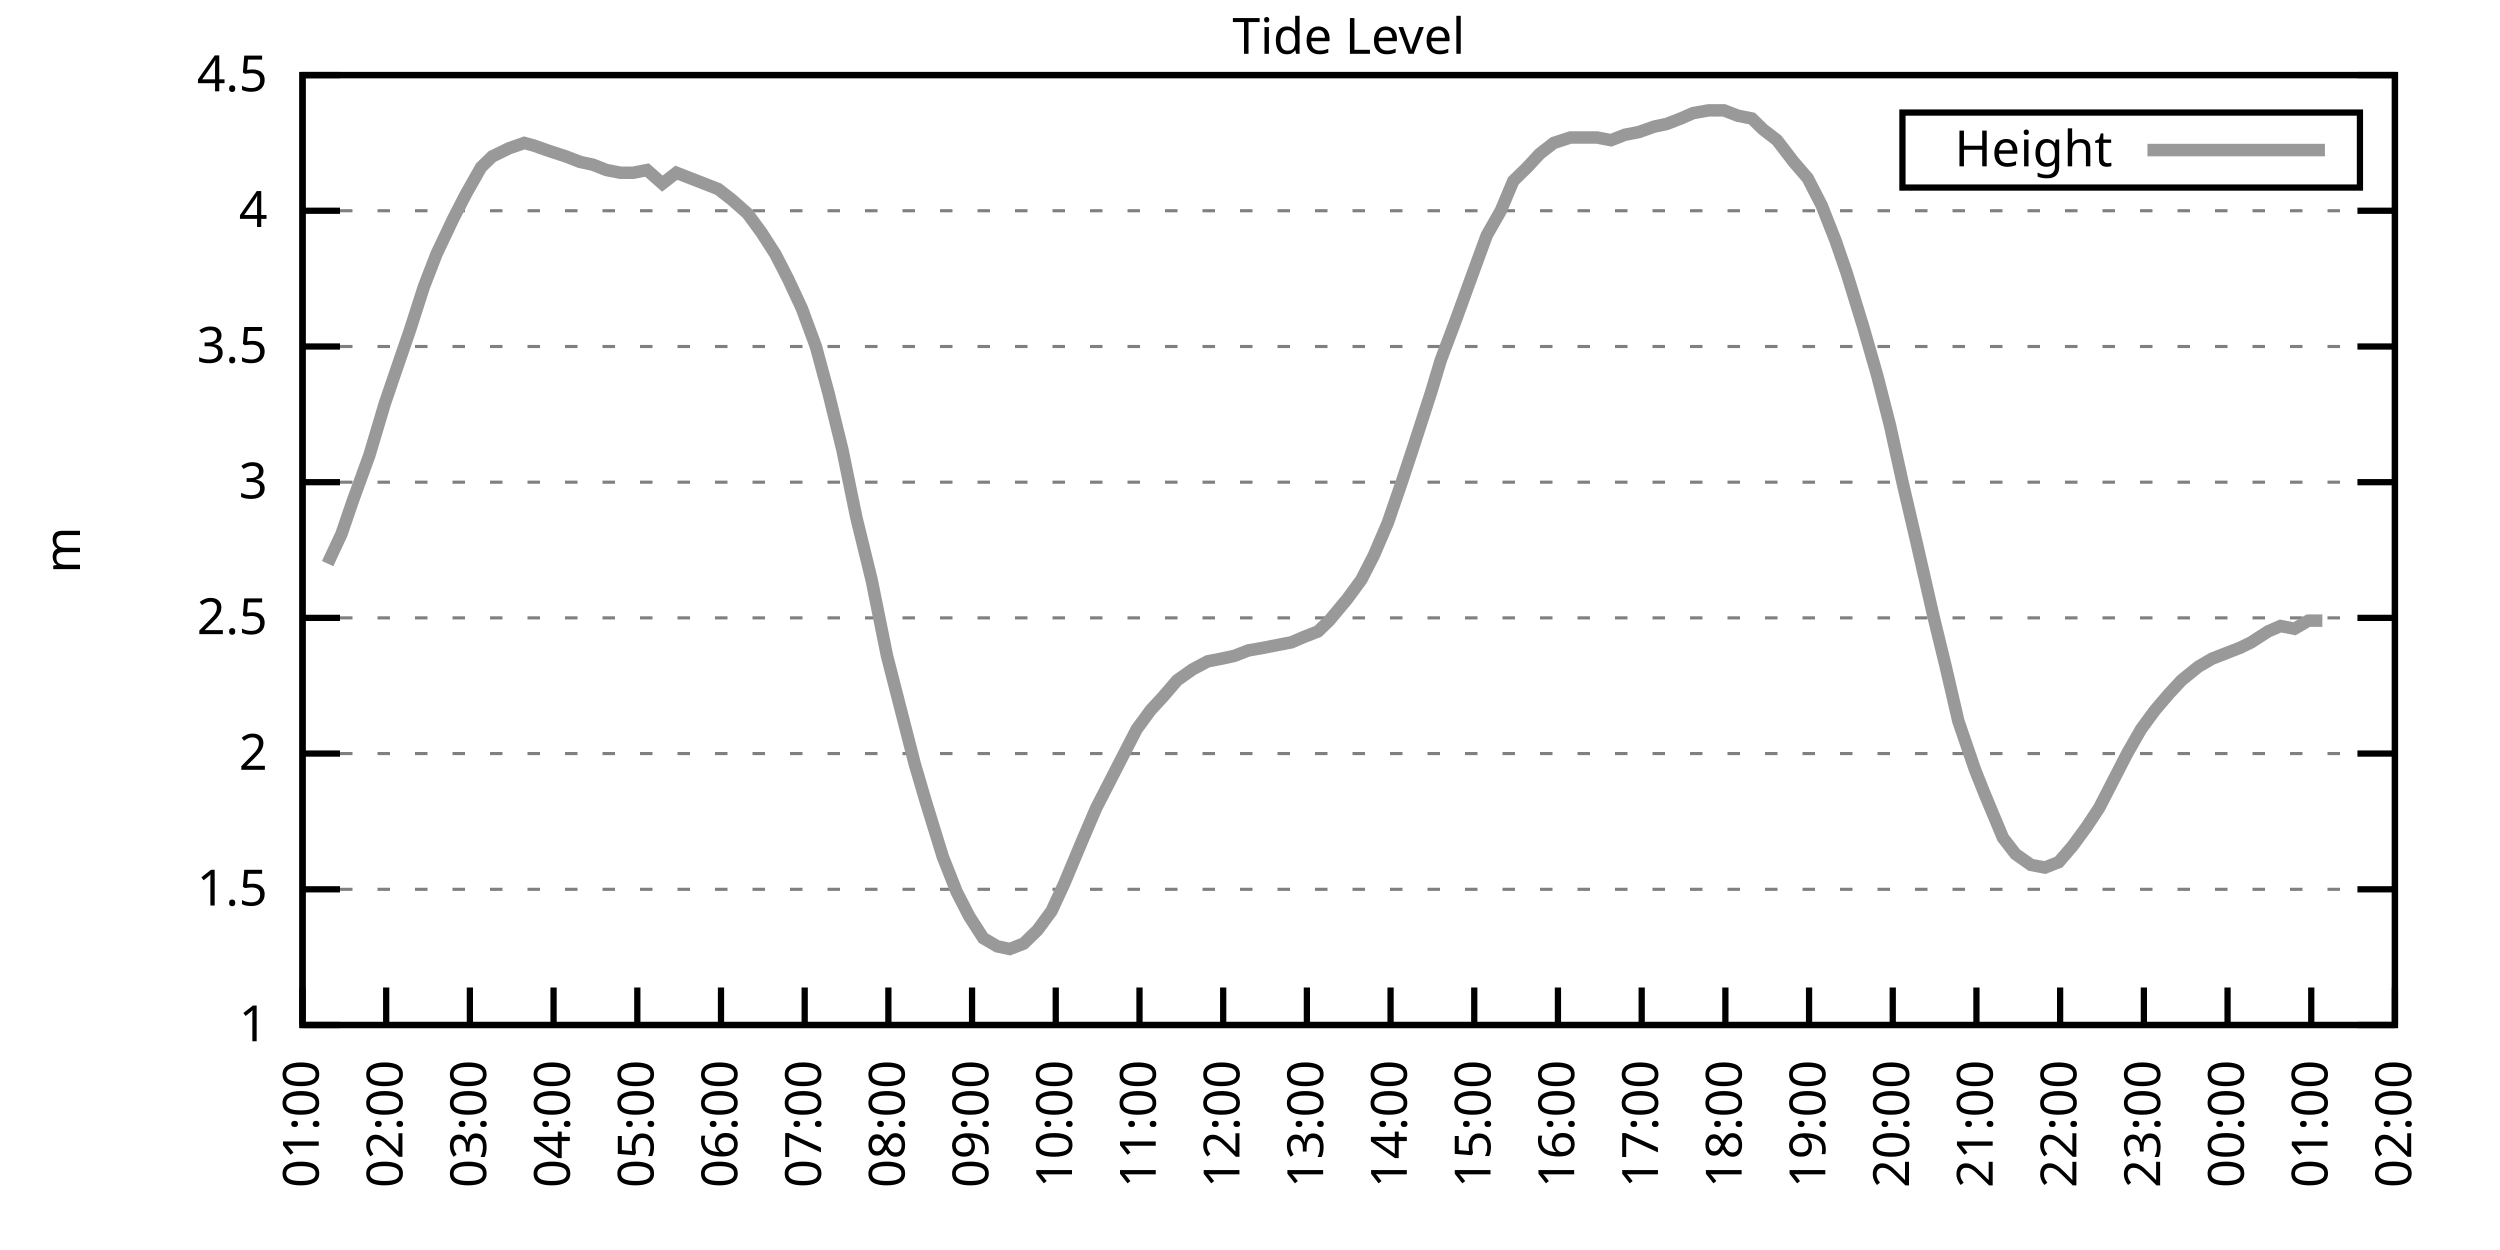
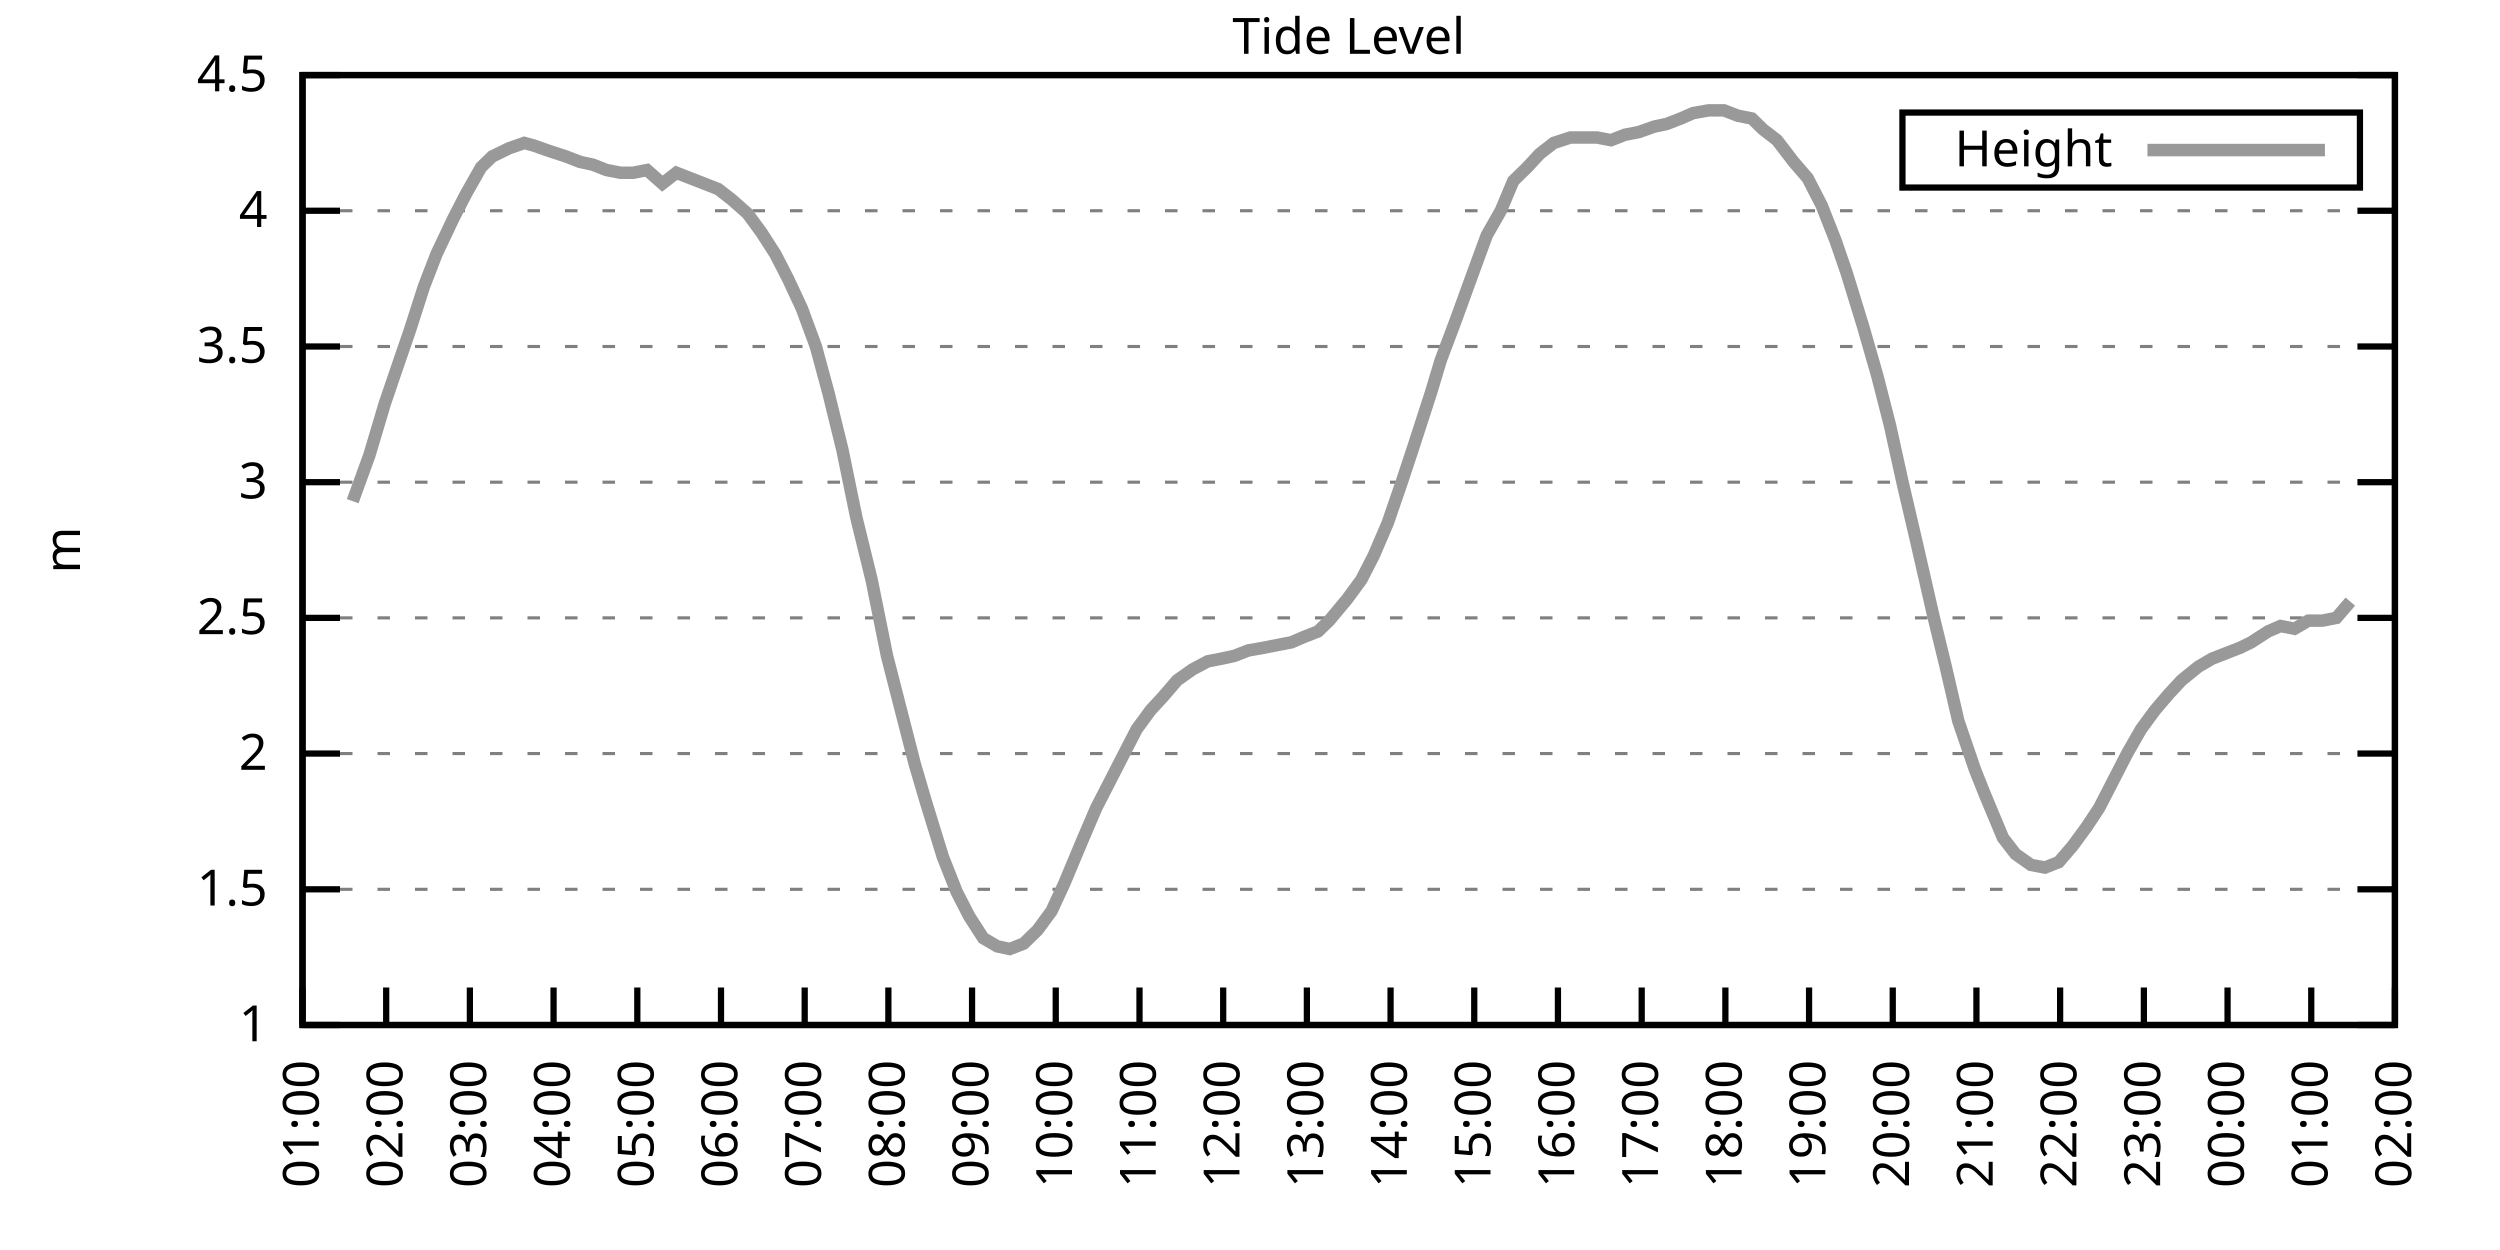
<svg xmlns="http://www.w3.org/2000/svg" xmlns:xlink="http://www.w3.org/1999/xlink" width="400" height="200" viewBox="0 0 400 200">
  <g id="gnuplot_canvas">
    <rect x="0" y="0" width="400" height="200" fill="none" />
    <defs>
      <circle id="gpDot" r="0.5" stroke-width="0.5" stroke="currentColor" />
      <path id="gpPt0" stroke-width="0.333" stroke="currentColor" d="M-1,0 h2 M0,-1 v2" />
      <path id="gpPt1" stroke-width="0.333" stroke="currentColor" d="M-1,-1 L1,1 M1,-1 L-1,1" />
      <path id="gpPt2" stroke-width="0.333" stroke="currentColor" d="M-1,0 L1,0 M0,-1 L0,1 M-1,-1 L1,1 M-1,1 L1,-1" />
      <rect id="gpPt3" stroke-width="0.333" stroke="currentColor" x="-1" y="-1" width="2" height="2" />
      <rect id="gpPt4" stroke-width="0.333" stroke="currentColor" fill="currentColor" x="-1" y="-1" width="2" height="2" />
      <circle id="gpPt5" stroke-width="0.333" stroke="currentColor" cx="0" cy="0" r="1" />
      <use xlink:href="#gpPt5" id="gpPt6" fill="currentColor" stroke="none" />
      <path id="gpPt7" stroke-width="0.333" stroke="currentColor" d="M0,-1.33 L-1.33,0.67 L1.33,0.67 z" />
      <use xlink:href="#gpPt7" id="gpPt8" fill="currentColor" stroke="none" />
      <use xlink:href="#gpPt7" id="gpPt9" stroke="currentColor" transform="rotate(180)" />
      <use xlink:href="#gpPt9" id="gpPt10" fill="currentColor" stroke="none" />
      <use xlink:href="#gpPt3" id="gpPt11" stroke="currentColor" transform="rotate(45)" />
      <use xlink:href="#gpPt11" id="gpPt12" fill="currentColor" stroke="none" />
      <path id="gpPt13" stroke-width="0.333" stroke="currentColor" d="M0,1.330 L1.265,0.411 L0.782,-1.067 L-0.782,-1.076 L-1.265,0.411 z" />
      <use xlink:href="#gpPt13" id="gpPt14" fill="currentColor" stroke="none" />
      <filter id="textbox" filterUnits="objectBoundingBox" x="0" y="0" height="1" width="1">
        <feFlood flood-color="white" flood-opacity="1" result="bgnd" />
        <feComposite in="SourceGraphic" in2="bgnd" operator="atop" />
      </filter>
      <filter id="greybox" filterUnits="objectBoundingBox" x="0" y="0" height="1" width="1">
        <feFlood flood-color="lightgrey" flood-opacity="1" result="grey" />
        <feComposite in="SourceGraphic" in2="grey" operator="atop" />
      </filter>
    </defs>
    <g fill="none" color="white" stroke="currentColor" stroke-width="1.00" stroke-linecap="butt" stroke-linejoin="miter">
</g>
    <g fill="none" color="black" stroke="currentColor" stroke-width="1.00" stroke-linecap="butt" stroke-linejoin="miter">
      <g stroke="none" shape-rendering="crispEdges">
        <polygon fill="rgb(255, 255, 255)" points="48.40,164.00 383.18,164.00 383.18,12.02 48.40,12.02 " />
      </g>
    </g>
    <g fill="none" color="black" stroke="currentColor" stroke-width="1.00" stroke-linecap="butt" stroke-linejoin="miter">
</g>
    <g fill="none" color="black" stroke="black" stroke-width="0.50" stroke-linecap="butt" stroke-linejoin="miter">
</g>
    <g fill="none" color="gray" stroke="currentColor" stroke-width="0.50" stroke-linecap="butt" stroke-linejoin="miter">
      <path stroke="gray" stroke-dasharray="2,4" class="gridline" d="M48.40,164.00 L383.19,164.00  " />
    </g>
    <g fill="none" color="gray" stroke="gray" stroke-width="1.00" stroke-linecap="butt" stroke-linejoin="miter">
</g>
    <g fill="none" color="black" stroke="currentColor" stroke-width="1.00" stroke-linecap="butt" stroke-linejoin="miter">
      <path stroke="black" d="M48.40,164.00 L54.40,164.00 M383.19,164.00 L377.19,164.00  " />
      <g transform="translate(42.80,166.60)" stroke="none" fill="black" font-family="Sans" font-size="8.00" text-anchor="end">
        <text>
          <tspan font-family="Sans"> 1</tspan>
        </text>
      </g>
    </g>
    <g fill="none" color="black" stroke="currentColor" stroke-width="1.00" stroke-linecap="butt" stroke-linejoin="miter">
</g>
    <g fill="none" color="black" stroke="black" stroke-width="0.50" stroke-linecap="butt" stroke-linejoin="miter">
</g>
    <g fill="none" color="gray" stroke="currentColor" stroke-width="0.50" stroke-linecap="butt" stroke-linejoin="miter">
      <path stroke="gray" stroke-dasharray="2,4" class="gridline" d="M48.40,142.29 L383.19,142.29  " />
    </g>
    <g fill="none" color="gray" stroke="gray" stroke-width="1.00" stroke-linecap="butt" stroke-linejoin="miter">
</g>
    <g fill="none" color="black" stroke="currentColor" stroke-width="1.00" stroke-linecap="butt" stroke-linejoin="miter">
      <path stroke="black" d="M48.40,142.29 L54.40,142.29 M383.19,142.29 L377.19,142.29  " />
      <g transform="translate(42.80,144.89)" stroke="none" fill="black" font-family="Sans" font-size="8.00" text-anchor="end">
        <text>
          <tspan font-family="Sans"> 1.5</tspan>
        </text>
      </g>
    </g>
    <g fill="none" color="black" stroke="currentColor" stroke-width="1.00" stroke-linecap="butt" stroke-linejoin="miter">
</g>
    <g fill="none" color="black" stroke="black" stroke-width="0.50" stroke-linecap="butt" stroke-linejoin="miter">
</g>
    <g fill="none" color="gray" stroke="currentColor" stroke-width="0.50" stroke-linecap="butt" stroke-linejoin="miter">
      <path stroke="gray" stroke-dasharray="2,4" class="gridline" d="M48.40,120.57 L383.19,120.57  " />
    </g>
    <g fill="none" color="gray" stroke="gray" stroke-width="1.00" stroke-linecap="butt" stroke-linejoin="miter">
</g>
    <g fill="none" color="black" stroke="currentColor" stroke-width="1.00" stroke-linecap="butt" stroke-linejoin="miter">
      <path stroke="black" d="M48.40,120.57 L54.40,120.57 M383.19,120.57 L377.19,120.57  " />
      <g transform="translate(42.80,123.17)" stroke="none" fill="black" font-family="Sans" font-size="8.00" text-anchor="end">
        <text>
          <tspan font-family="Sans"> 2</tspan>
        </text>
      </g>
    </g>
    <g fill="none" color="black" stroke="currentColor" stroke-width="1.00" stroke-linecap="butt" stroke-linejoin="miter">
</g>
    <g fill="none" color="black" stroke="black" stroke-width="0.50" stroke-linecap="butt" stroke-linejoin="miter">
</g>
    <g fill="none" color="gray" stroke="currentColor" stroke-width="0.50" stroke-linecap="butt" stroke-linejoin="miter">
      <path stroke="gray" stroke-dasharray="2,4" class="gridline" d="M48.40,98.86 L383.19,98.86  " />
    </g>
    <g fill="none" color="gray" stroke="gray" stroke-width="1.00" stroke-linecap="butt" stroke-linejoin="miter">
</g>
    <g fill="none" color="black" stroke="currentColor" stroke-width="1.00" stroke-linecap="butt" stroke-linejoin="miter">
      <path stroke="black" d="M48.40,98.86 L54.40,98.86 M383.19,98.86 L377.19,98.86  " />
      <g transform="translate(42.80,101.46)" stroke="none" fill="black" font-family="Sans" font-size="8.00" text-anchor="end">
        <text>
          <tspan font-family="Sans"> 2.5</tspan>
        </text>
      </g>
    </g>
    <g fill="none" color="black" stroke="currentColor" stroke-width="1.00" stroke-linecap="butt" stroke-linejoin="miter">
</g>
    <g fill="none" color="black" stroke="black" stroke-width="0.50" stroke-linecap="butt" stroke-linejoin="miter">
</g>
    <g fill="none" color="gray" stroke="currentColor" stroke-width="0.50" stroke-linecap="butt" stroke-linejoin="miter">
      <path stroke="gray" stroke-dasharray="2,4" class="gridline" d="M48.40,77.15 L383.19,77.15  " />
    </g>
    <g fill="none" color="gray" stroke="gray" stroke-width="1.00" stroke-linecap="butt" stroke-linejoin="miter">
</g>
    <g fill="none" color="black" stroke="currentColor" stroke-width="1.00" stroke-linecap="butt" stroke-linejoin="miter">
      <path stroke="black" d="M48.40,77.15 L54.40,77.15 M383.19,77.15 L377.19,77.15  " />
      <g transform="translate(42.80,79.75)" stroke="none" fill="black" font-family="Sans" font-size="8.00" text-anchor="end">
        <text>
          <tspan font-family="Sans"> 3</tspan>
        </text>
      </g>
    </g>
    <g fill="none" color="black" stroke="currentColor" stroke-width="1.00" stroke-linecap="butt" stroke-linejoin="miter">
</g>
    <g fill="none" color="black" stroke="black" stroke-width="0.50" stroke-linecap="butt" stroke-linejoin="miter">
</g>
    <g fill="none" color="gray" stroke="currentColor" stroke-width="0.50" stroke-linecap="butt" stroke-linejoin="miter">
      <path stroke="gray" stroke-dasharray="2,4" class="gridline" d="M48.40,55.44 L383.19,55.44  " />
    </g>
    <g fill="none" color="gray" stroke="gray" stroke-width="1.00" stroke-linecap="butt" stroke-linejoin="miter">
</g>
    <g fill="none" color="black" stroke="currentColor" stroke-width="1.00" stroke-linecap="butt" stroke-linejoin="miter">
      <path stroke="black" d="M48.40,55.44 L54.40,55.44 M383.19,55.44 L377.19,55.44  " />
      <g transform="translate(42.80,58.04)" stroke="none" fill="black" font-family="Sans" font-size="8.00" text-anchor="end">
        <text>
          <tspan font-family="Sans"> 3.5</tspan>
        </text>
      </g>
    </g>
    <g fill="none" color="black" stroke="currentColor" stroke-width="1.00" stroke-linecap="butt" stroke-linejoin="miter">
</g>
    <g fill="none" color="black" stroke="black" stroke-width="0.50" stroke-linecap="butt" stroke-linejoin="miter">
</g>
    <g fill="none" color="gray" stroke="currentColor" stroke-width="0.50" stroke-linecap="butt" stroke-linejoin="miter">
      <path stroke="gray" stroke-dasharray="2,4" class="gridline" d="M48.40,33.72 L383.19,33.72  " />
    </g>
    <g fill="none" color="gray" stroke="gray" stroke-width="1.00" stroke-linecap="butt" stroke-linejoin="miter">
</g>
    <g fill="none" color="black" stroke="currentColor" stroke-width="1.00" stroke-linecap="butt" stroke-linejoin="miter">
      <path stroke="black" d="M48.40,33.72 L54.40,33.72 M383.19,33.72 L377.19,33.72  " />
      <g transform="translate(42.80,36.32)" stroke="none" fill="black" font-family="Sans" font-size="8.00" text-anchor="end">
        <text>
          <tspan font-family="Sans"> 4</tspan>
        </text>
      </g>
    </g>
    <g fill="none" color="black" stroke="currentColor" stroke-width="1.00" stroke-linecap="butt" stroke-linejoin="miter">
</g>
    <g fill="none" color="black" stroke="black" stroke-width="0.50" stroke-linecap="butt" stroke-linejoin="miter">
</g>
    <g fill="none" color="gray" stroke="currentColor" stroke-width="0.50" stroke-linecap="butt" stroke-linejoin="miter">
      <path stroke="gray" stroke-dasharray="2,4" class="gridline" d="M48.40,12.01 L383.19,12.01  " />
    </g>
    <g fill="none" color="gray" stroke="gray" stroke-width="1.00" stroke-linecap="butt" stroke-linejoin="miter">
</g>
    <g fill="none" color="black" stroke="currentColor" stroke-width="1.00" stroke-linecap="butt" stroke-linejoin="miter">
      <path stroke="black" d="M48.40,12.01 L54.40,12.01 M383.19,12.01 L377.19,12.01  " />
      <g transform="translate(42.80,14.61)" stroke="none" fill="black" font-family="Sans" font-size="8.00" text-anchor="end">
        <text>
          <tspan font-family="Sans"> 4.5</tspan>
        </text>
      </g>
    </g>
    <g fill="none" color="black" stroke="currentColor" stroke-width="1.00" stroke-linecap="butt" stroke-linejoin="miter">
      <path stroke="black" d="M48.40,164.00 L48.40,158.00  " />
      <g transform="translate(51.00,169.60) rotate(270.00)" stroke="none" fill="black" font-family="Sans" font-size="8.00" text-anchor="end">
        <text>
          <tspan font-family="Sans">01:00</tspan>
        </text>
      </g>
    </g>
    <g fill="none" color="black" stroke="currentColor" stroke-width="1.00" stroke-linecap="butt" stroke-linejoin="miter">
      <path stroke="black" d="M61.79,164.00 L61.79,158.00  " />
      <g transform="translate(64.39,169.60) rotate(270.00)" stroke="none" fill="black" font-family="Sans" font-size="8.00" text-anchor="end">
        <text>
          <tspan font-family="Sans">02:00</tspan>
        </text>
      </g>
    </g>
    <g fill="none" color="black" stroke="currentColor" stroke-width="1.00" stroke-linecap="butt" stroke-linejoin="miter">
      <path stroke="black" d="M75.18,164.00 L75.18,158.00  " />
      <g transform="translate(77.78,169.60) rotate(270.00)" stroke="none" fill="black" font-family="Sans" font-size="8.00" text-anchor="end">
        <text>
          <tspan font-family="Sans">03:00</tspan>
        </text>
      </g>
    </g>
    <g fill="none" color="black" stroke="currentColor" stroke-width="1.00" stroke-linecap="butt" stroke-linejoin="miter">
      <path stroke="black" d="M88.57,164.00 L88.57,158.00  " />
      <g transform="translate(91.17,169.60) rotate(270.00)" stroke="none" fill="black" font-family="Sans" font-size="8.00" text-anchor="end">
        <text>
          <tspan font-family="Sans">04:00</tspan>
        </text>
      </g>
    </g>
    <g fill="none" color="black" stroke="currentColor" stroke-width="1.00" stroke-linecap="butt" stroke-linejoin="miter">
      <path stroke="black" d="M101.97,164.00 L101.97,158.00  " />
      <g transform="translate(104.57,169.60) rotate(270.00)" stroke="none" fill="black" font-family="Sans" font-size="8.00" text-anchor="end">
        <text>
          <tspan font-family="Sans">05:00</tspan>
        </text>
      </g>
    </g>
    <g fill="none" color="black" stroke="currentColor" stroke-width="1.00" stroke-linecap="butt" stroke-linejoin="miter">
      <path stroke="black" d="M115.36,164.00 L115.36,158.00  " />
      <g transform="translate(117.96,169.60) rotate(270.00)" stroke="none" fill="black" font-family="Sans" font-size="8.00" text-anchor="end">
        <text>
          <tspan font-family="Sans">06:00</tspan>
        </text>
      </g>
    </g>
    <g fill="none" color="black" stroke="currentColor" stroke-width="1.00" stroke-linecap="butt" stroke-linejoin="miter">
      <path stroke="black" d="M128.75,164.00 L128.75,158.00  " />
      <g transform="translate(131.35,169.60) rotate(270.00)" stroke="none" fill="black" font-family="Sans" font-size="8.00" text-anchor="end">
        <text>
          <tspan font-family="Sans">07:00</tspan>
        </text>
      </g>
    </g>
    <g fill="none" color="black" stroke="currentColor" stroke-width="1.00" stroke-linecap="butt" stroke-linejoin="miter">
      <path stroke="black" d="M142.14,164.00 L142.14,158.00  " />
      <g transform="translate(144.74,169.60) rotate(270.00)" stroke="none" fill="black" font-family="Sans" font-size="8.00" text-anchor="end">
        <text>
          <tspan font-family="Sans">08:00</tspan>
        </text>
      </g>
    </g>
    <g fill="none" color="black" stroke="currentColor" stroke-width="1.00" stroke-linecap="butt" stroke-linejoin="miter">
      <path stroke="black" d="M155.53,164.00 L155.53,158.00  " />
      <g transform="translate(158.13,169.60) rotate(270.00)" stroke="none" fill="black" font-family="Sans" font-size="8.00" text-anchor="end">
        <text>
          <tspan font-family="Sans">09:00</tspan>
        </text>
      </g>
    </g>
    <g fill="none" color="black" stroke="currentColor" stroke-width="1.00" stroke-linecap="butt" stroke-linejoin="miter">
      <path stroke="black" d="M168.92,164.00 L168.92,158.00  " />
      <g transform="translate(171.52,169.60) rotate(270.00)" stroke="none" fill="black" font-family="Sans" font-size="8.00" text-anchor="end">
        <text>
          <tspan font-family="Sans">10:00</tspan>
        </text>
      </g>
    </g>
    <g fill="none" color="black" stroke="currentColor" stroke-width="1.00" stroke-linecap="butt" stroke-linejoin="miter">
      <path stroke="black" d="M182.32,164.00 L182.32,158.00  " />
      <g transform="translate(184.92,169.60) rotate(270.00)" stroke="none" fill="black" font-family="Sans" font-size="8.00" text-anchor="end">
        <text>
          <tspan font-family="Sans">11:00</tspan>
        </text>
      </g>
    </g>
    <g fill="none" color="black" stroke="currentColor" stroke-width="1.00" stroke-linecap="butt" stroke-linejoin="miter">
      <path stroke="black" d="M195.71,164.00 L195.71,158.00  " />
      <g transform="translate(198.31,169.60) rotate(270.00)" stroke="none" fill="black" font-family="Sans" font-size="8.00" text-anchor="end">
        <text>
          <tspan font-family="Sans">12:00</tspan>
        </text>
      </g>
    </g>
    <g fill="none" color="black" stroke="currentColor" stroke-width="1.00" stroke-linecap="butt" stroke-linejoin="miter">
      <path stroke="black" d="M209.10,164.00 L209.10,158.00  " />
      <g transform="translate(211.70,169.60) rotate(270.00)" stroke="none" fill="black" font-family="Sans" font-size="8.00" text-anchor="end">
        <text>
          <tspan font-family="Sans">13:00</tspan>
        </text>
      </g>
    </g>
    <g fill="none" color="black" stroke="currentColor" stroke-width="1.00" stroke-linecap="butt" stroke-linejoin="miter">
      <path stroke="black" d="M222.49,164.00 L222.49,158.00  " />
      <g transform="translate(225.09,169.60) rotate(270.00)" stroke="none" fill="black" font-family="Sans" font-size="8.00" text-anchor="end">
        <text>
          <tspan font-family="Sans">14:00</tspan>
        </text>
      </g>
    </g>
    <g fill="none" color="black" stroke="currentColor" stroke-width="1.00" stroke-linecap="butt" stroke-linejoin="miter">
      <path stroke="black" d="M235.88,164.00 L235.88,158.00  " />
      <g transform="translate(238.48,169.60) rotate(270.00)" stroke="none" fill="black" font-family="Sans" font-size="8.00" text-anchor="end">
        <text>
          <tspan font-family="Sans">15:00</tspan>
        </text>
      </g>
    </g>
    <g fill="none" color="black" stroke="currentColor" stroke-width="1.00" stroke-linecap="butt" stroke-linejoin="miter">
      <path stroke="black" d="M249.27,164.00 L249.27,158.00  " />
      <g transform="translate(251.87,169.60) rotate(270.00)" stroke="none" fill="black" font-family="Sans" font-size="8.00" text-anchor="end">
        <text>
          <tspan font-family="Sans">16:00</tspan>
        </text>
      </g>
    </g>
    <g fill="none" color="black" stroke="currentColor" stroke-width="1.00" stroke-linecap="butt" stroke-linejoin="miter">
      <path stroke="black" d="M262.67,164.00 L262.67,158.00  " />
      <g transform="translate(265.27,169.60) rotate(270.00)" stroke="none" fill="black" font-family="Sans" font-size="8.00" text-anchor="end">
        <text>
          <tspan font-family="Sans">17:00</tspan>
        </text>
      </g>
    </g>
    <g fill="none" color="black" stroke="currentColor" stroke-width="1.00" stroke-linecap="butt" stroke-linejoin="miter">
      <path stroke="black" d="M276.06,164.00 L276.06,158.00  " />
      <g transform="translate(278.66,169.60) rotate(270.00)" stroke="none" fill="black" font-family="Sans" font-size="8.00" text-anchor="end">
        <text>
          <tspan font-family="Sans">18:00</tspan>
        </text>
      </g>
    </g>
    <g fill="none" color="black" stroke="currentColor" stroke-width="1.00" stroke-linecap="butt" stroke-linejoin="miter">
      <path stroke="black" d="M289.45,164.00 L289.45,158.00  " />
      <g transform="translate(292.05,169.60) rotate(270.00)" stroke="none" fill="black" font-family="Sans" font-size="8.00" text-anchor="end">
        <text>
          <tspan font-family="Sans">19:00</tspan>
        </text>
      </g>
    </g>
    <g fill="none" color="black" stroke="currentColor" stroke-width="1.00" stroke-linecap="butt" stroke-linejoin="miter">
      <path stroke="black" d="M302.84,164.00 L302.84,158.00  " />
      <g transform="translate(305.44,169.60) rotate(270.00)" stroke="none" fill="black" font-family="Sans" font-size="8.00" text-anchor="end">
        <text>
          <tspan font-family="Sans">20:00</tspan>
        </text>
      </g>
    </g>
    <g fill="none" color="black" stroke="currentColor" stroke-width="1.00" stroke-linecap="butt" stroke-linejoin="miter">
      <path stroke="black" d="M316.23,164.00 L316.23,158.00  " />
      <g transform="translate(318.83,169.60) rotate(270.00)" stroke="none" fill="black" font-family="Sans" font-size="8.00" text-anchor="end">
        <text>
          <tspan font-family="Sans">21:00</tspan>
        </text>
      </g>
    </g>
    <g fill="none" color="black" stroke="currentColor" stroke-width="1.00" stroke-linecap="butt" stroke-linejoin="miter">
      <path stroke="black" d="M329.62,164.00 L329.62,158.00  " />
      <g transform="translate(332.22,169.60) rotate(270.00)" stroke="none" fill="black" font-family="Sans" font-size="8.00" text-anchor="end">
        <text>
          <tspan font-family="Sans">22:00</tspan>
        </text>
      </g>
    </g>
    <g fill="none" color="black" stroke="currentColor" stroke-width="1.00" stroke-linecap="butt" stroke-linejoin="miter">
      <path stroke="black" d="M343.02,164.00 L343.02,158.00  " />
      <g transform="translate(345.62,169.60) rotate(270.00)" stroke="none" fill="black" font-family="Sans" font-size="8.00" text-anchor="end">
        <text>
          <tspan font-family="Sans">23:00</tspan>
        </text>
      </g>
    </g>
    <g fill="none" color="black" stroke="currentColor" stroke-width="1.00" stroke-linecap="butt" stroke-linejoin="miter">
      <path stroke="black" d="M356.41,164.00 L356.41,158.00  " />
      <g transform="translate(359.01,169.60) rotate(270.00)" stroke="none" fill="black" font-family="Sans" font-size="8.00" text-anchor="end">
        <text>
          <tspan font-family="Sans">00:00</tspan>
        </text>
      </g>
    </g>
    <g fill="none" color="black" stroke="currentColor" stroke-width="1.00" stroke-linecap="butt" stroke-linejoin="miter">
      <path stroke="black" d="M369.80,164.00 L369.80,158.00  " />
      <g transform="translate(372.40,169.60) rotate(270.00)" stroke="none" fill="black" font-family="Sans" font-size="8.00" text-anchor="end">
        <text>
          <tspan font-family="Sans">01:00</tspan>
        </text>
      </g>
    </g>
    <g fill="none" color="black" stroke="currentColor" stroke-width="1.00" stroke-linecap="butt" stroke-linejoin="miter">
      <path stroke="black" d="M383.19,164.00 L383.19,158.00  " />
      <g transform="translate(385.79,169.60) rotate(270.00)" stroke="none" fill="black" font-family="Sans" font-size="8.00" text-anchor="end">
        <text>
          <tspan font-family="Sans">02:00</tspan>
        </text>
      </g>
    </g>
    <g fill="none" color="black" stroke="currentColor" stroke-width="1.00" stroke-linecap="butt" stroke-linejoin="miter">
</g>
    <g fill="none" color="black" stroke="currentColor" stroke-width="1.00" stroke-linecap="butt" stroke-linejoin="miter">
      <path stroke="black" d="M48.40,12.01 L48.40,164.00 L383.19,164.00 L383.19,12.01 L48.40,12.01 Z  " />
    </g>
    <g fill="none" color="black" stroke="currentColor" stroke-width="1.00" stroke-linecap="butt" stroke-linejoin="miter">
</g>
    <g fill="none" color="black" stroke="currentColor" stroke-width="1.00" stroke-linecap="butt" stroke-linejoin="miter">
      <path stroke="black" d="M304.39,30.01 L304.39,18.01 L377.59,18.01 L377.59,30.01 L304.39,30.01 Z  " />
    </g>
    <g id="Tide_level_plot_1">
      <g fill="none" color="white" stroke="black" stroke-width="2.00" stroke-linecap="butt" stroke-linejoin="miter">
</g>
      <g fill="none" color="black" stroke="currentColor" stroke-width="2.00" stroke-linecap="butt" stroke-linejoin="miter">
        <g transform="translate(337.99,26.61)" stroke="none" fill="black" font-family="Sans" font-size="8.00" text-anchor="end">
          <text>
            <tspan font-family="Sans">Height</tspan>
          </text>
        </g>
      </g>
      <g fill="none" color="black" stroke="currentColor" stroke-width="2.00" stroke-linecap="butt" stroke-linejoin="miter">
-         <path stroke="rgb(153, 153, 153)" d="M343.59,24.01 L371.99,24.01 M52.42,90.18 L54.65,85.40 L56.43,80.19 L59.11,72.81 L61.57,64.56 L63.35,59.34   L65.59,52.83 L67.82,45.88 L69.83,40.67 L72.50,35.03 L74.51,31.12 L76.97,26.77 L78.75,25.04 L81.43,23.73   L83.89,22.87 L85.45,23.30 L87.91,24.17 L90.58,25.04 L92.82,25.91 L94.82,26.34 L97.06,27.21 L99.29,27.64   L101.30,27.64 L103.53,27.21 L105.98,29.38 L108.22,27.64 L110.45,28.51 L112.68,29.38 L114.91,30.25 L117.14,31.99   L119.60,34.16 L121.83,37.20 L124.06,40.67 L126.07,44.58 L128.30,49.36 L130.54,55.44 L132.54,62.82 L134.78,71.94   L137.01,82.79 L139.46,92.78 L141.92,104.94 L144.15,113.63 L146.38,122.31 L148.17,128.39 L150.85,137.08 L153.08,142.72   L155.09,146.63 L157.32,150.10 L159.55,151.41 L161.56,151.84 L163.79,150.97 L166.02,148.80 L168.25,145.76 L170.26,141.42   L173.17,134.47 L175.40,129.26 L177.63,124.92 L179.86,120.57 L181.87,116.67 L184.10,113.63 L186.11,111.45 L188.34,108.85   L190.80,107.11 L193.25,105.81 L195.48,105.38 L197.49,104.94 L199.73,104.07 L202.18,103.64 L204.41,103.20 L206.64,102.77   L208.65,101.90 L210.88,101.03 L212.67,99.30 L215.57,95.82 L217.80,92.78 L219.81,88.87 L222.04,83.66 L224.28,77.15   L226.29,71.07 L228.96,62.82 L230.53,57.61 L232.98,51.09 L235.66,43.71 L237.89,37.63 L240.12,33.72 L242.13,28.95   L244.36,26.77 L246.37,24.60 L248.60,22.87 L251.28,22.00 L253.51,22.00 L255.52,22.00 L257.76,22.43 L259.99,21.56   L262.22,21.13 L264.67,20.26 L266.68,19.83 L268.92,18.96 L270.92,18.09 L273.38,17.66 L275.83,17.66 L278.07,18.52   L280.30,18.96 L282.08,20.70 L284.32,22.43 L286.99,25.91 L289.23,28.51 L291.46,32.85 L293.69,38.50 L295.48,43.71   L298.15,52.40 L300.39,60.21 L302.39,68.03 L304.40,77.15 L306.63,86.70 L309.31,98.43 L311.32,106.68 L313.33,115.36   L316.01,123.18 L317.57,127.09 L320.47,134.04 L322.48,136.64 L324.94,138.38 L327.17,138.81 L329.40,137.94 L331.63,135.34   L333.86,132.30 L335.87,129.26 L338.33,124.48 L340.34,120.57 L342.57,116.67 L344.80,113.63 L347.03,111.02 L349.04,108.85   L351.72,106.68 L353.95,105.38 L356.18,104.51 L358.42,103.64 L360.20,102.77 L362.88,101.03 L364.89,100.16 L367.12,100.60   L369.35,99.30 L371.58,99.30  " />
+         <path stroke="rgb(153, 153, 153)" d="M343.59,24.01 L371.99,24.01 M56.43,80.19 L59.11,72.81 L61.57,64.56 L63.35,59.34 L65.59,52.83 L67.82,45.88   L69.83,40.67 L72.50,35.03 L74.51,31.12 L76.97,26.77 L78.75,25.04 L81.43,23.73 L83.89,22.87 L85.45,23.30   L87.91,24.17 L90.58,25.04 L92.82,25.91 L94.82,26.34 L97.06,27.21 L99.29,27.64 L101.30,27.64 L103.53,27.21   L105.98,29.38 L108.22,27.64 L110.45,28.51 L112.68,29.38 L114.91,30.25 L117.14,31.99 L119.60,34.16 L121.83,37.20   L124.06,40.67 L126.07,44.58 L128.30,49.36 L130.54,55.44 L132.54,62.82 L134.78,71.94 L137.01,82.79 L139.46,92.78   L141.92,104.94 L144.15,113.63 L146.38,122.31 L148.17,128.39 L150.85,137.08 L153.08,142.72 L155.09,146.63 L157.32,150.10   L159.55,151.41 L161.56,151.84 L163.79,150.97 L166.02,148.80 L168.25,145.76 L170.26,141.42 L173.17,134.47 L175.40,129.26   L177.63,124.92 L179.86,120.57 L181.87,116.67 L184.10,113.63 L186.11,111.45 L188.34,108.85 L190.80,107.11 L193.25,105.81   L195.48,105.38 L197.49,104.94 L199.73,104.07 L202.18,103.64 L204.41,103.20 L206.64,102.77 L208.65,101.90 L210.88,101.03   L212.67,99.30 L215.57,95.82 L217.80,92.78 L219.81,88.87 L222.04,83.66 L224.28,77.15 L226.29,71.07 L228.96,62.82   L230.53,57.61 L232.98,51.09 L235.66,43.71 L237.89,37.63 L240.12,33.72 L242.13,28.95 L244.36,26.77 L246.37,24.60   L248.60,22.87 L251.28,22.00 L253.51,22.00 L255.52,22.00 L257.76,22.43 L259.99,21.56 L262.22,21.13 L264.67,20.26   L266.68,19.83 L268.92,18.96 L270.92,18.09 L273.38,17.66 L275.83,17.66 L278.07,18.52 L280.30,18.96 L282.08,20.70   L284.32,22.43 L286.99,25.91 L289.23,28.51 L291.46,32.85 L293.69,38.50 L295.48,43.71 L298.15,52.40 L300.39,60.21   L302.39,68.03 L304.40,77.15 L306.63,86.70 L309.31,98.43 L311.32,106.68 L313.33,115.36 L316.01,123.18 L317.57,127.09   L320.47,134.04 L322.48,136.64 L324.94,138.38 L327.17,138.81 L329.40,137.94 L331.63,135.34 L333.86,132.30 L335.87,129.26   L338.33,124.48 L340.34,120.57 L342.57,116.67 L344.80,113.63 L347.03,111.02 L349.04,108.85 L351.72,106.68 L353.95,105.38   L356.18,104.51 L358.42,103.64 L360.20,102.77 L362.88,101.03 L364.89,100.16 L367.12,100.60 L369.35,99.30 L371.58,99.30   L373.82,98.86 L376.05,96.26  " />
      </g>
    </g>
    <g fill="none" color="black" stroke="currentColor" stroke-width="2.00" stroke-linecap="butt" stroke-linejoin="miter">
</g>
    <g fill="none" color="black" stroke="black" stroke-width="1.00" stroke-linecap="butt" stroke-linejoin="miter">
</g>
    <g fill="none" color="black" stroke="currentColor" stroke-width="1.00" stroke-linecap="butt" stroke-linejoin="miter">
      <path stroke="black" d="M48.40,12.01 L48.40,164.00 L383.19,164.00 L383.19,12.01 L48.40,12.01 Z  " />
      <g transform="translate(12.80,88.01) rotate(270.00)" stroke="none" fill="black" font-family="Sans" font-size="8.00" text-anchor="middle">
        <text>
          <tspan font-family="Sans">m</tspan>
        </text>
      </g>
    </g>
    <g fill="none" color="black" stroke="currentColor" stroke-width="1.00" stroke-linecap="butt" stroke-linejoin="miter">
</g>
    <g fill="none" color="black" stroke="currentColor" stroke-width="1.00" stroke-linecap="butt" stroke-linejoin="miter">
      <g transform="translate(215.79,8.61)" stroke="none" fill="black" font-family="Sans" font-size="8.00" text-anchor="middle">
        <text>
          <tspan font-family="Sans">Tide Level</tspan>
        </text>
      </g>
    </g>
    <g fill="none" color="black" stroke="currentColor" stroke-width="1.00" stroke-linecap="butt" stroke-linejoin="miter">
</g>
  </g>
</svg>
